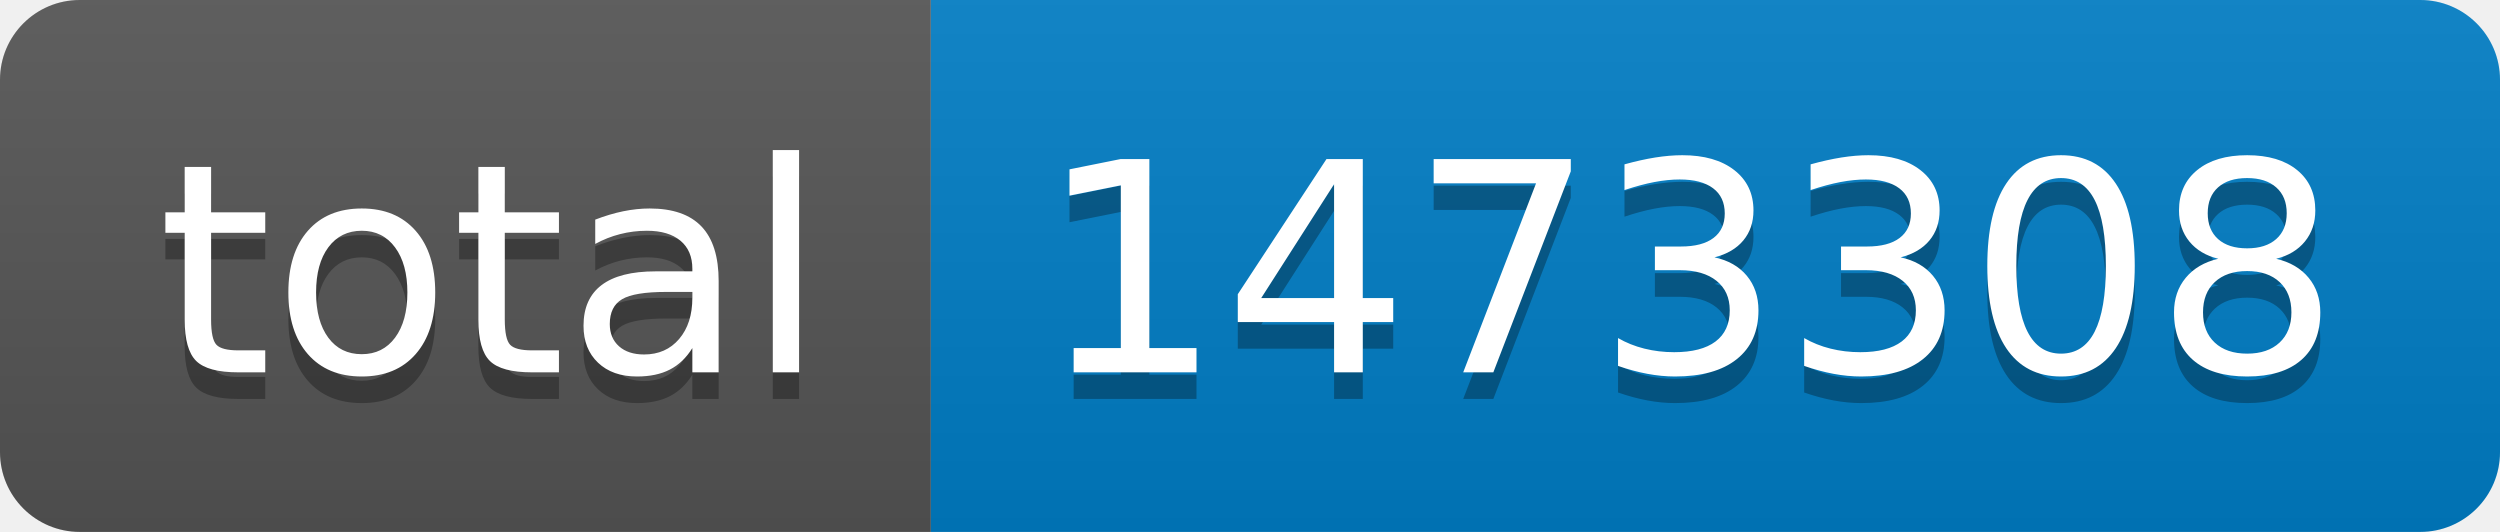
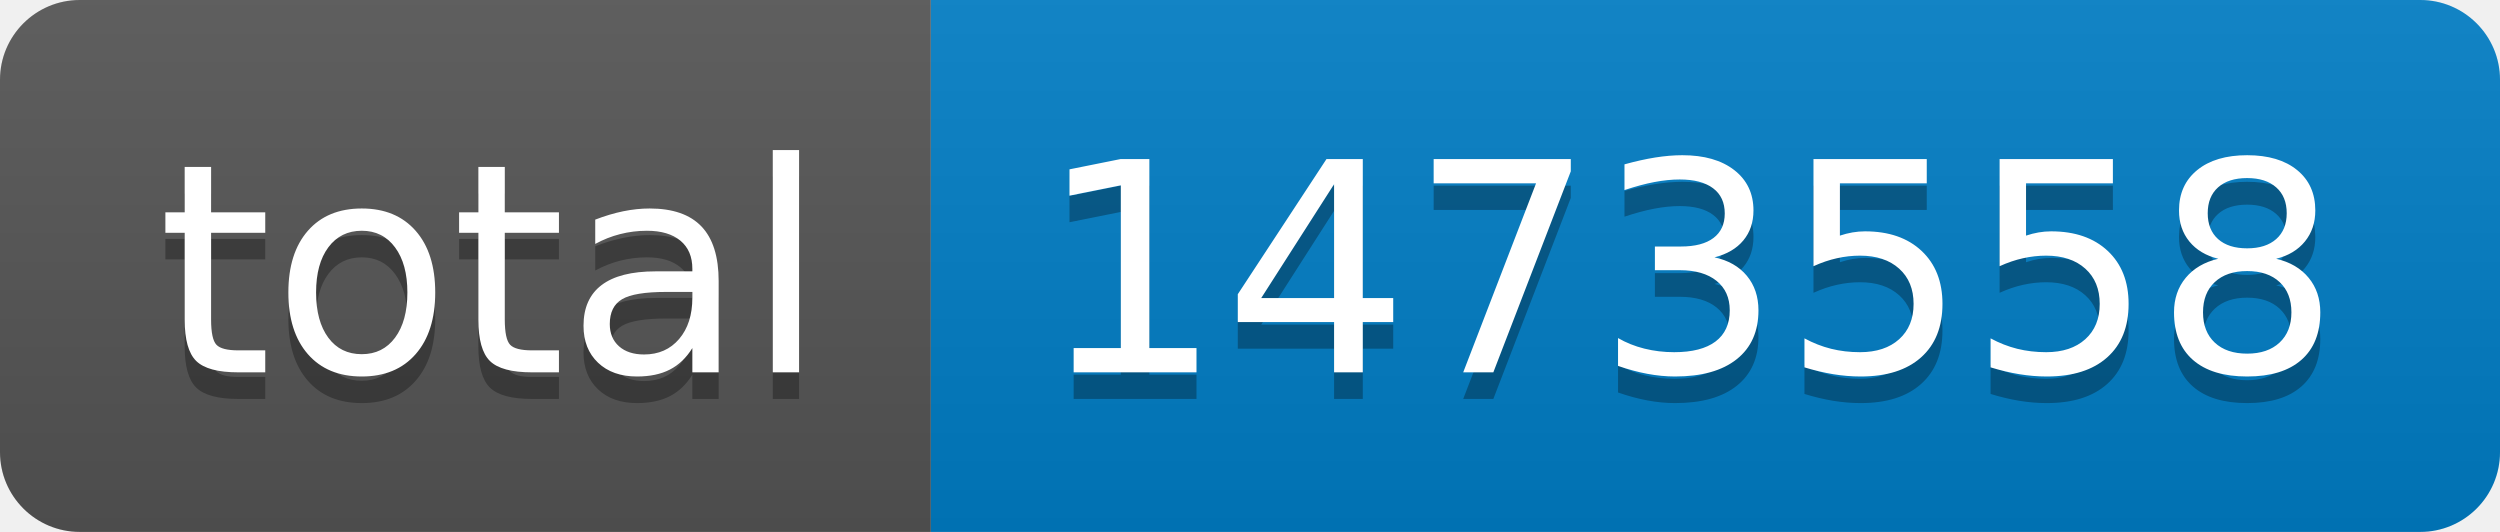
- <svg xmlns="http://www.w3.org/2000/svg" width="94" height="20" role="img" aria-label="total: 1473308">
+ <svg xmlns="http://www.w3.org/2000/svg" width="94" height="20" role="img" aria-label="total: 1473558">
  <linearGradient id="s" x2="0" y2="100%">
    <stop offset="0" stop-color="#bbb" stop-opacity=".1" />
    <stop offset="1" stop-opacity=".1" />
  </linearGradient>
  <clipPath id="r">
    <rect width="94" height="20" rx="3" fill="#fff" />
  </clipPath>
  <g clip-path="url(#r)">
    <rect width="35" height="20" fill="#555" />
    <rect x="35" width="59" height="20" fill="#007ec6" />
    <rect width="94" height="20" fill="url(#s)" />
  </g>
  <g fill="#fff" text-anchor="middle" font-family="Verdana,Geneva,DejaVu Sans,sans-serif" text-rendering="geometricPrecision" font-size="110">
    <text aria-hidden="true" x="185" y="150" fill="#010101" fill-opacity=".3" transform="scale(.1)" textLength="250">total</text>
    <text x="185" y="140" transform="scale(.1)" fill="#fff" textLength="250">total</text>
-     <text aria-hidden="true" x="635" y="150" fill="#010101" fill-opacity=".3" transform="scale(.1)" textLength="490">1473308</text>
-     <text x="635" y="140" transform="scale(.1)" fill="#fff" textLength="490">1473308</text>
+     <text aria-hidden="true" x="635" y="150" fill="#010101" fill-opacity=".3" transform="scale(.1)" textLength="490">1473558</text>
+     <text x="635" y="140" transform="scale(.1)" fill="#fff" textLength="490">1473558</text>
  </g>
</svg>
